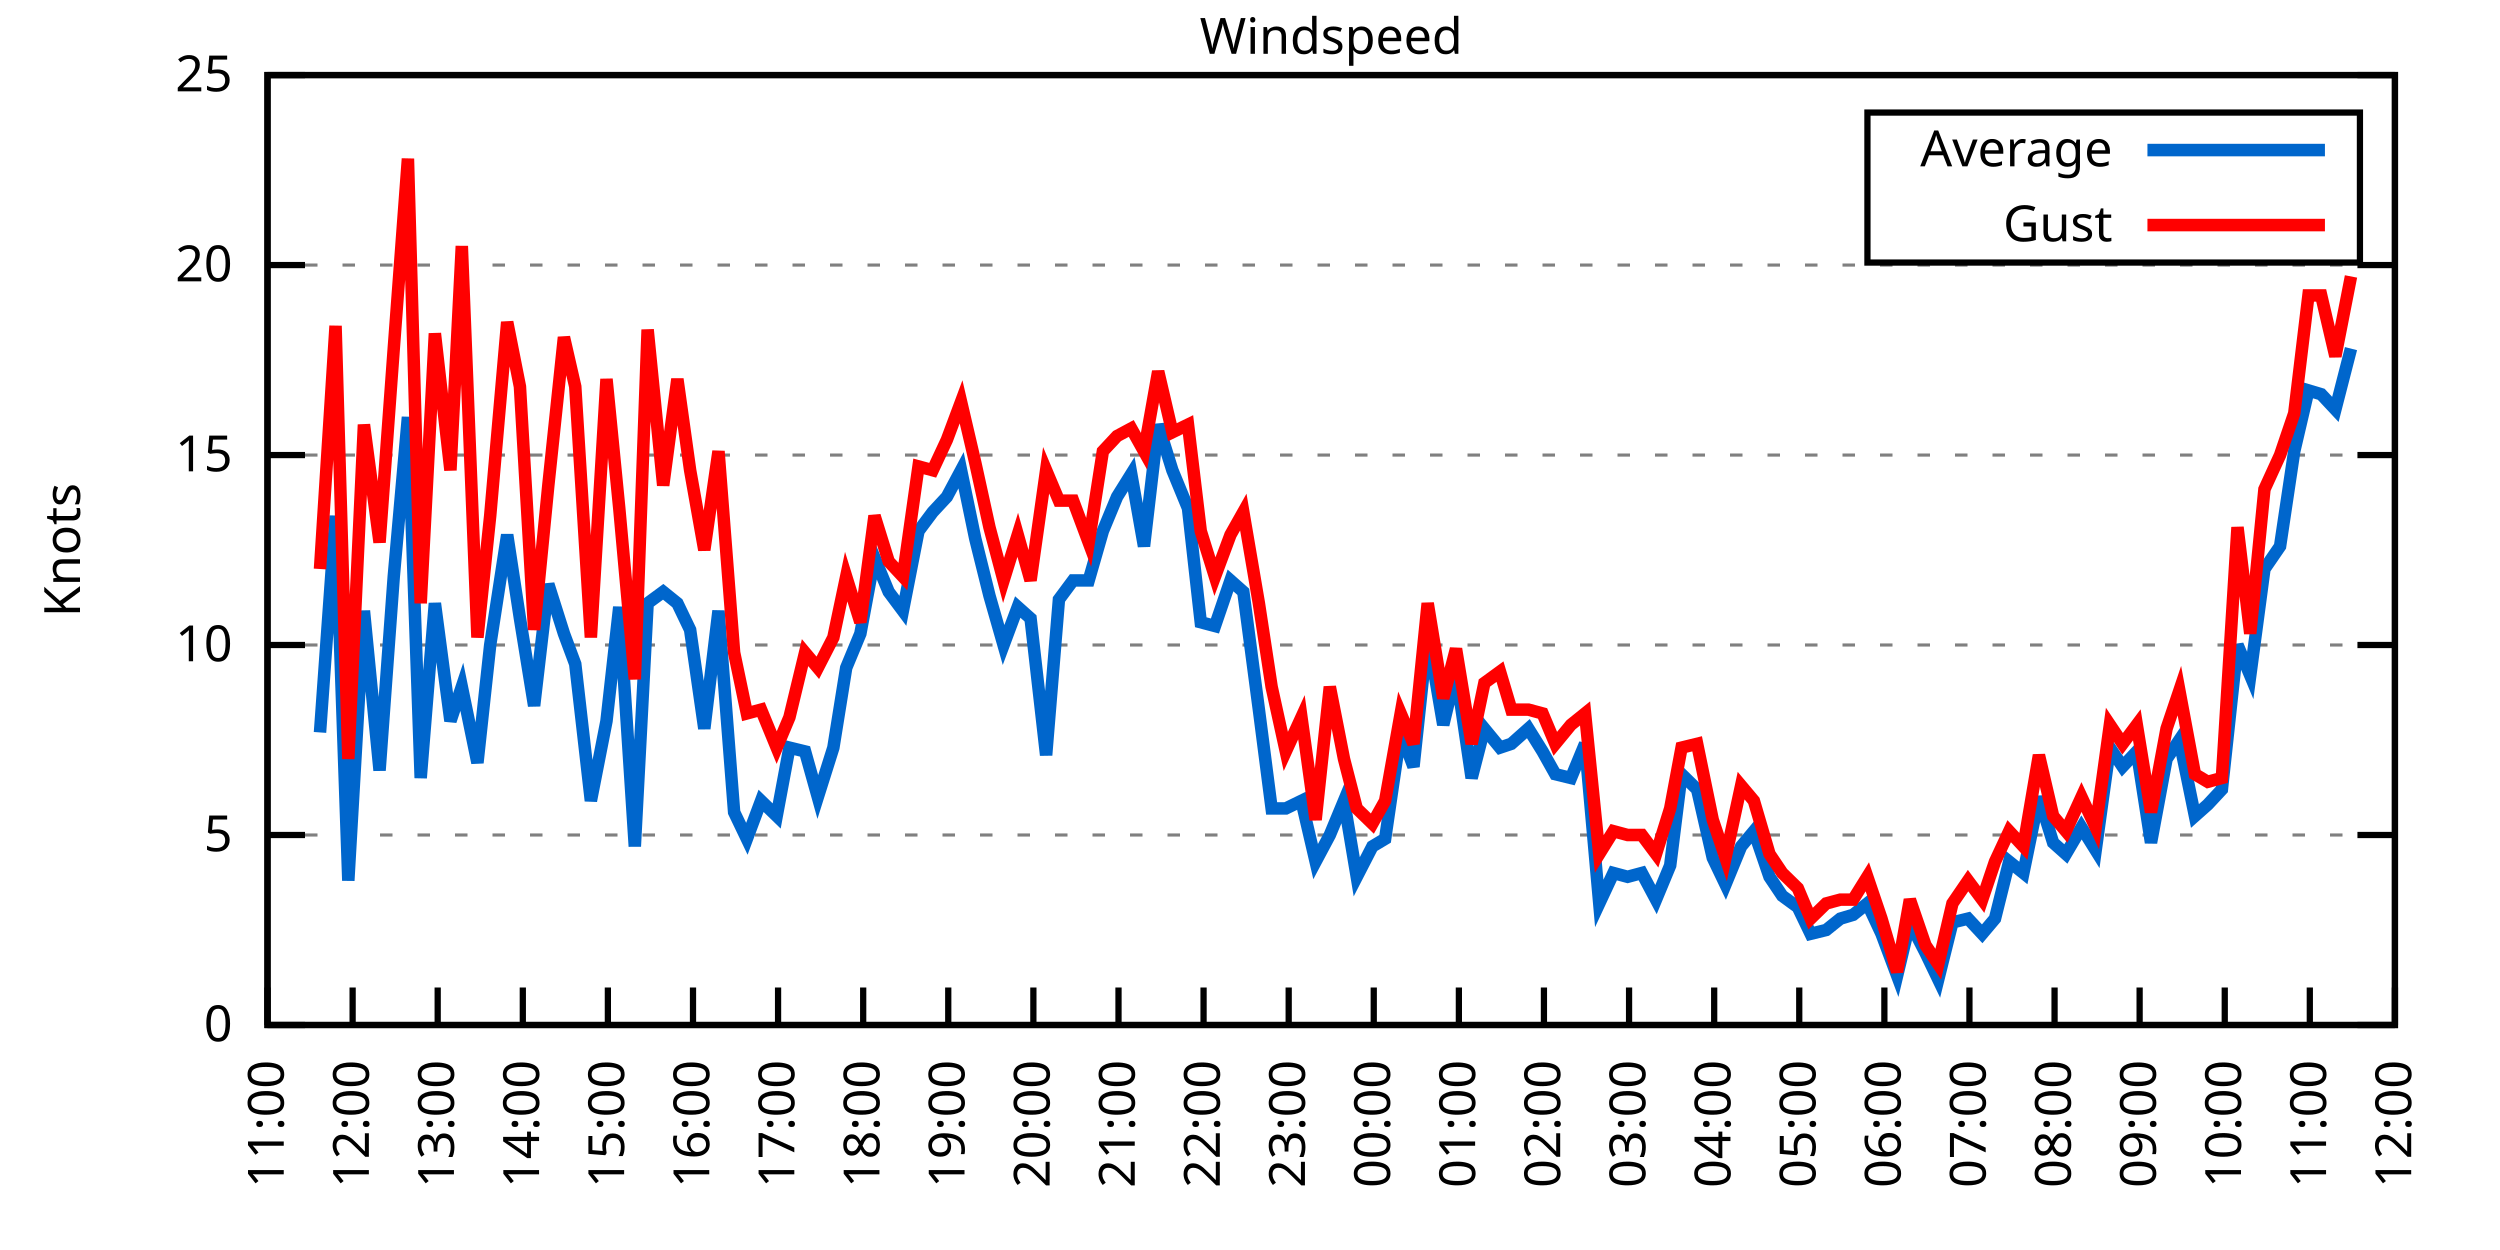
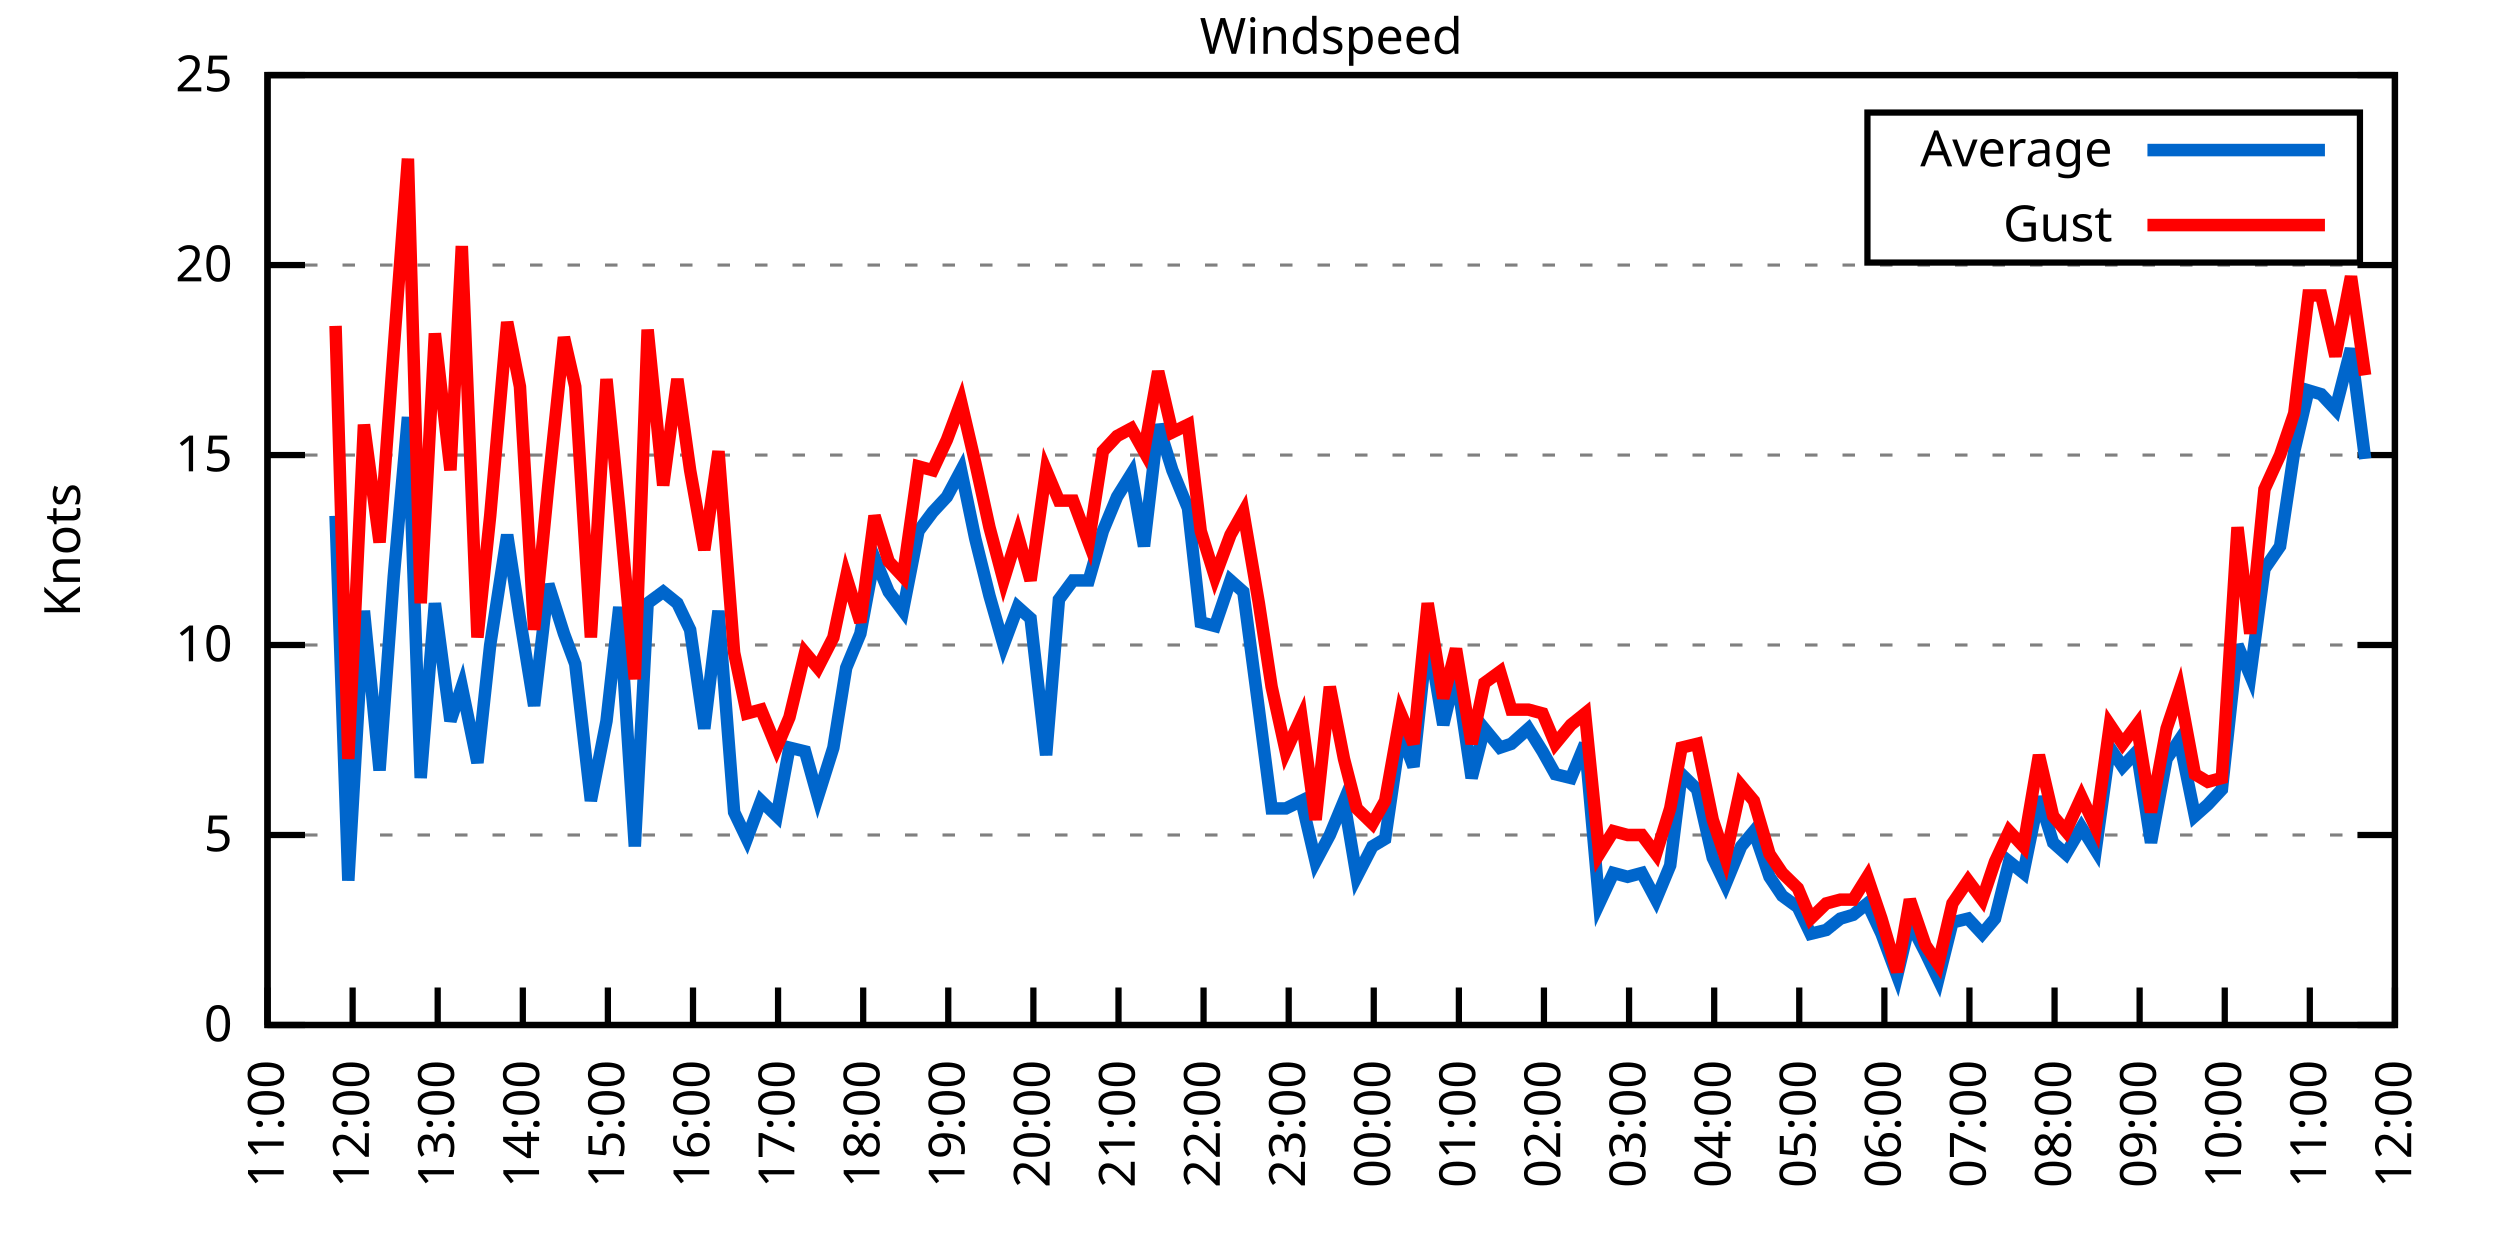
<svg xmlns="http://www.w3.org/2000/svg" xmlns:xlink="http://www.w3.org/1999/xlink" width="400" height="200" viewBox="0 0 400 200">
  <g id="gnuplot_canvas">
    <rect x="0" y="0" width="400" height="200" fill="none" />
    <defs>
      <circle id="gpDot" r="0.5" stroke-width="0.5" stroke="currentColor" />
      <path id="gpPt0" stroke-width="0.333" stroke="currentColor" d="M-1,0 h2 M0,-1 v2" />
      <path id="gpPt1" stroke-width="0.333" stroke="currentColor" d="M-1,-1 L1,1 M1,-1 L-1,1" />
      <path id="gpPt2" stroke-width="0.333" stroke="currentColor" d="M-1,0 L1,0 M0,-1 L0,1 M-1,-1 L1,1 M-1,1 L1,-1" />
      <rect id="gpPt3" stroke-width="0.333" stroke="currentColor" x="-1" y="-1" width="2" height="2" />
      <rect id="gpPt4" stroke-width="0.333" stroke="currentColor" fill="currentColor" x="-1" y="-1" width="2" height="2" />
      <circle id="gpPt5" stroke-width="0.333" stroke="currentColor" cx="0" cy="0" r="1" />
      <use xlink:href="#gpPt5" id="gpPt6" fill="currentColor" stroke="none" />
      <path id="gpPt7" stroke-width="0.333" stroke="currentColor" d="M0,-1.33 L-1.33,0.67 L1.33,0.67 z" />
      <use xlink:href="#gpPt7" id="gpPt8" fill="currentColor" stroke="none" />
      <use xlink:href="#gpPt7" id="gpPt9" stroke="currentColor" transform="rotate(180)" />
      <use xlink:href="#gpPt9" id="gpPt10" fill="currentColor" stroke="none" />
      <use xlink:href="#gpPt3" id="gpPt11" stroke="currentColor" transform="rotate(45)" />
      <use xlink:href="#gpPt11" id="gpPt12" fill="currentColor" stroke="none" />
      <path id="gpPt13" stroke-width="0.333" stroke="currentColor" d="M0,1.330 L1.265,0.411 L0.782,-1.067 L-0.782,-1.076 L-1.265,0.411 z" />
      <use xlink:href="#gpPt13" id="gpPt14" fill="currentColor" stroke="none" />
      <filter id="textbox" filterUnits="objectBoundingBox" x="0" y="0" height="1" width="1">
        <feFlood flood-color="white" flood-opacity="1" result="bgnd" />
        <feComposite in="SourceGraphic" in2="bgnd" operator="atop" />
      </filter>
      <filter id="greybox" filterUnits="objectBoundingBox" x="0" y="0" height="1" width="1">
        <feFlood flood-color="lightgrey" flood-opacity="1" result="grey" />
        <feComposite in="SourceGraphic" in2="grey" operator="atop" />
      </filter>
    </defs>
    <g fill="none" color="white" stroke="currentColor" stroke-width="1.00" stroke-linecap="butt" stroke-linejoin="miter">
</g>
    <g fill="none" color="black" stroke="currentColor" stroke-width="1.00" stroke-linecap="butt" stroke-linejoin="miter">
      <g stroke="none" shape-rendering="crispEdges">
        <polygon fill="rgb(255, 255, 255)" points="42.80,164.00 383.18,164.00 383.18,12.02 42.80,12.02 " />
      </g>
    </g>
    <g fill="none" color="black" stroke="currentColor" stroke-width="1.00" stroke-linecap="butt" stroke-linejoin="miter">
</g>
    <g fill="none" color="black" stroke="black" stroke-width="0.50" stroke-linecap="butt" stroke-linejoin="miter">
</g>
    <g fill="none" color="gray" stroke="currentColor" stroke-width="0.50" stroke-linecap="butt" stroke-linejoin="miter">
      <path stroke="gray" stroke-dasharray="2,4" class="gridline" d="M42.80,164.00 L383.19,164.00  " />
    </g>
    <g fill="none" color="gray" stroke="gray" stroke-width="1.00" stroke-linecap="butt" stroke-linejoin="miter">
</g>
    <g fill="none" color="black" stroke="currentColor" stroke-width="1.00" stroke-linecap="butt" stroke-linejoin="miter">
      <path stroke="black" d="M42.80,164.00 L48.80,164.00 M383.19,164.00 L377.19,164.00  " />
      <g transform="translate(37.20,166.60)" stroke="none" fill="black" font-family="Sans" font-size="8.00" text-anchor="end">
        <text>
          <tspan font-family="Sans"> 0</tspan>
        </text>
      </g>
    </g>
    <g fill="none" color="black" stroke="currentColor" stroke-width="1.00" stroke-linecap="butt" stroke-linejoin="miter">
</g>
    <g fill="none" color="black" stroke="black" stroke-width="0.50" stroke-linecap="butt" stroke-linejoin="miter">
</g>
    <g fill="none" color="gray" stroke="currentColor" stroke-width="0.50" stroke-linecap="butt" stroke-linejoin="miter">
      <path stroke="gray" stroke-dasharray="2,4" class="gridline" d="M42.80,133.60 L383.19,133.60  " />
    </g>
    <g fill="none" color="gray" stroke="gray" stroke-width="1.00" stroke-linecap="butt" stroke-linejoin="miter">
</g>
    <g fill="none" color="black" stroke="currentColor" stroke-width="1.00" stroke-linecap="butt" stroke-linejoin="miter">
      <path stroke="black" d="M42.80,133.60 L48.80,133.60 M383.19,133.60 L377.19,133.60  " />
      <g transform="translate(37.20,136.20)" stroke="none" fill="black" font-family="Sans" font-size="8.00" text-anchor="end">
        <text>
          <tspan font-family="Sans"> 5</tspan>
        </text>
      </g>
    </g>
    <g fill="none" color="black" stroke="currentColor" stroke-width="1.00" stroke-linecap="butt" stroke-linejoin="miter">
</g>
    <g fill="none" color="black" stroke="black" stroke-width="0.50" stroke-linecap="butt" stroke-linejoin="miter">
</g>
    <g fill="none" color="gray" stroke="currentColor" stroke-width="0.50" stroke-linecap="butt" stroke-linejoin="miter">
      <path stroke="gray" stroke-dasharray="2,4" class="gridline" d="M42.80,103.20 L383.19,103.20  " />
    </g>
    <g fill="none" color="gray" stroke="gray" stroke-width="1.00" stroke-linecap="butt" stroke-linejoin="miter">
</g>
    <g fill="none" color="black" stroke="currentColor" stroke-width="1.00" stroke-linecap="butt" stroke-linejoin="miter">
      <path stroke="black" d="M42.80,103.20 L48.80,103.20 M383.19,103.20 L377.19,103.20  " />
      <g transform="translate(37.20,105.80)" stroke="none" fill="black" font-family="Sans" font-size="8.00" text-anchor="end">
        <text>
          <tspan font-family="Sans"> 10</tspan>
        </text>
      </g>
    </g>
    <g fill="none" color="black" stroke="currentColor" stroke-width="1.00" stroke-linecap="butt" stroke-linejoin="miter">
</g>
    <g fill="none" color="black" stroke="black" stroke-width="0.50" stroke-linecap="butt" stroke-linejoin="miter">
</g>
    <g fill="none" color="gray" stroke="currentColor" stroke-width="0.50" stroke-linecap="butt" stroke-linejoin="miter">
      <path stroke="gray" stroke-dasharray="2,4" class="gridline" d="M42.80,72.81 L383.19,72.81  " />
    </g>
    <g fill="none" color="gray" stroke="gray" stroke-width="1.00" stroke-linecap="butt" stroke-linejoin="miter">
</g>
    <g fill="none" color="black" stroke="currentColor" stroke-width="1.00" stroke-linecap="butt" stroke-linejoin="miter">
      <path stroke="black" d="M42.80,72.81 L48.80,72.81 M383.19,72.81 L377.19,72.81  " />
      <g transform="translate(37.20,75.41)" stroke="none" fill="black" font-family="Sans" font-size="8.00" text-anchor="end">
        <text>
          <tspan font-family="Sans"> 15</tspan>
        </text>
      </g>
    </g>
    <g fill="none" color="black" stroke="currentColor" stroke-width="1.00" stroke-linecap="butt" stroke-linejoin="miter">
</g>
    <g fill="none" color="black" stroke="black" stroke-width="0.50" stroke-linecap="butt" stroke-linejoin="miter">
</g>
    <g fill="none" color="gray" stroke="currentColor" stroke-width="0.50" stroke-linecap="butt" stroke-linejoin="miter">
      <path stroke="gray" stroke-dasharray="2,4" class="gridline" d="M42.80,42.41 L383.19,42.41  " />
    </g>
    <g fill="none" color="gray" stroke="gray" stroke-width="1.00" stroke-linecap="butt" stroke-linejoin="miter">
</g>
    <g fill="none" color="black" stroke="currentColor" stroke-width="1.00" stroke-linecap="butt" stroke-linejoin="miter">
      <path stroke="black" d="M42.80,42.41 L48.80,42.41 M383.19,42.41 L377.19,42.41  " />
      <g transform="translate(37.20,45.01)" stroke="none" fill="black" font-family="Sans" font-size="8.00" text-anchor="end">
        <text>
          <tspan font-family="Sans"> 20</tspan>
        </text>
      </g>
    </g>
    <g fill="none" color="black" stroke="currentColor" stroke-width="1.00" stroke-linecap="butt" stroke-linejoin="miter">
</g>
    <g fill="none" color="black" stroke="black" stroke-width="0.50" stroke-linecap="butt" stroke-linejoin="miter">
</g>
    <g fill="none" color="gray" stroke="currentColor" stroke-width="0.50" stroke-linecap="butt" stroke-linejoin="miter">
      <path stroke="gray" stroke-dasharray="2,4" class="gridline" d="M42.80,12.01 L383.19,12.01  " />
    </g>
    <g fill="none" color="gray" stroke="gray" stroke-width="1.00" stroke-linecap="butt" stroke-linejoin="miter">
</g>
    <g fill="none" color="black" stroke="currentColor" stroke-width="1.00" stroke-linecap="butt" stroke-linejoin="miter">
      <path stroke="black" d="M42.80,12.01 L48.80,12.01 M383.19,12.01 L377.19,12.01  " />
      <g transform="translate(37.20,14.61)" stroke="none" fill="black" font-family="Sans" font-size="8.00" text-anchor="end">
        <text>
          <tspan font-family="Sans"> 25</tspan>
        </text>
      </g>
    </g>
    <g fill="none" color="black" stroke="currentColor" stroke-width="1.00" stroke-linecap="butt" stroke-linejoin="miter">
      <path stroke="black" d="M42.80,164.00 L42.80,158.00  " />
      <g transform="translate(45.40,169.60) rotate(270.00)" stroke="none" fill="black" font-family="Sans" font-size="8.00" text-anchor="end">
        <text>
          <tspan font-family="Sans">11:00</tspan>
        </text>
      </g>
    </g>
    <g fill="none" color="black" stroke="currentColor" stroke-width="1.00" stroke-linecap="butt" stroke-linejoin="miter">
      <path stroke="black" d="M56.42,164.00 L56.42,158.00  " />
      <g transform="translate(59.02,169.60) rotate(270.00)" stroke="none" fill="black" font-family="Sans" font-size="8.00" text-anchor="end">
        <text>
          <tspan font-family="Sans">12:00</tspan>
        </text>
      </g>
    </g>
    <g fill="none" color="black" stroke="currentColor" stroke-width="1.00" stroke-linecap="butt" stroke-linejoin="miter">
      <path stroke="black" d="M70.03,164.00 L70.03,158.00  " />
      <g transform="translate(72.63,169.60) rotate(270.00)" stroke="none" fill="black" font-family="Sans" font-size="8.00" text-anchor="end">
        <text>
          <tspan font-family="Sans">13:00</tspan>
        </text>
      </g>
    </g>
    <g fill="none" color="black" stroke="currentColor" stroke-width="1.00" stroke-linecap="butt" stroke-linejoin="miter">
      <path stroke="black" d="M83.65,164.00 L83.65,158.00  " />
      <g transform="translate(86.25,169.60) rotate(270.00)" stroke="none" fill="black" font-family="Sans" font-size="8.00" text-anchor="end">
        <text>
          <tspan font-family="Sans">14:00</tspan>
        </text>
      </g>
    </g>
    <g fill="none" color="black" stroke="currentColor" stroke-width="1.00" stroke-linecap="butt" stroke-linejoin="miter">
      <path stroke="black" d="M97.26,164.00 L97.26,158.00  " />
      <g transform="translate(99.86,169.60) rotate(270.00)" stroke="none" fill="black" font-family="Sans" font-size="8.00" text-anchor="end">
        <text>
          <tspan font-family="Sans">15:00</tspan>
        </text>
      </g>
    </g>
    <g fill="none" color="black" stroke="currentColor" stroke-width="1.00" stroke-linecap="butt" stroke-linejoin="miter">
      <path stroke="black" d="M110.88,164.00 L110.88,158.00  " />
      <g transform="translate(113.48,169.60) rotate(270.00)" stroke="none" fill="black" font-family="Sans" font-size="8.00" text-anchor="end">
        <text>
          <tspan font-family="Sans">16:00</tspan>
        </text>
      </g>
    </g>
    <g fill="none" color="black" stroke="currentColor" stroke-width="1.00" stroke-linecap="butt" stroke-linejoin="miter">
      <path stroke="black" d="M124.49,164.00 L124.49,158.00  " />
      <g transform="translate(127.09,169.60) rotate(270.00)" stroke="none" fill="black" font-family="Sans" font-size="8.00" text-anchor="end">
        <text>
          <tspan font-family="Sans">17:00</tspan>
        </text>
      </g>
    </g>
    <g fill="none" color="black" stroke="currentColor" stroke-width="1.00" stroke-linecap="butt" stroke-linejoin="miter">
      <path stroke="black" d="M138.11,164.00 L138.11,158.00  " />
      <g transform="translate(140.71,169.60) rotate(270.00)" stroke="none" fill="black" font-family="Sans" font-size="8.00" text-anchor="end">
        <text>
          <tspan font-family="Sans">18:00</tspan>
        </text>
      </g>
    </g>
    <g fill="none" color="black" stroke="currentColor" stroke-width="1.00" stroke-linecap="butt" stroke-linejoin="miter">
      <path stroke="black" d="M151.72,164.00 L151.72,158.00  " />
      <g transform="translate(154.32,169.60) rotate(270.00)" stroke="none" fill="black" font-family="Sans" font-size="8.00" text-anchor="end">
        <text>
          <tspan font-family="Sans">19:00</tspan>
        </text>
      </g>
    </g>
    <g fill="none" color="black" stroke="currentColor" stroke-width="1.00" stroke-linecap="butt" stroke-linejoin="miter">
      <path stroke="black" d="M165.34,164.00 L165.34,158.00  " />
      <g transform="translate(167.94,169.60) rotate(270.00)" stroke="none" fill="black" font-family="Sans" font-size="8.00" text-anchor="end">
        <text>
          <tspan font-family="Sans">20:00</tspan>
        </text>
      </g>
    </g>
    <g fill="none" color="black" stroke="currentColor" stroke-width="1.00" stroke-linecap="butt" stroke-linejoin="miter">
      <path stroke="black" d="M178.96,164.00 L178.96,158.00  " />
      <g transform="translate(181.56,169.60) rotate(270.00)" stroke="none" fill="black" font-family="Sans" font-size="8.00" text-anchor="end">
        <text>
          <tspan font-family="Sans">21:00</tspan>
        </text>
      </g>
    </g>
    <g fill="none" color="black" stroke="currentColor" stroke-width="1.00" stroke-linecap="butt" stroke-linejoin="miter">
      <path stroke="black" d="M192.57,164.00 L192.57,158.00  " />
      <g transform="translate(195.17,169.60) rotate(270.00)" stroke="none" fill="black" font-family="Sans" font-size="8.00" text-anchor="end">
        <text>
          <tspan font-family="Sans">22:00</tspan>
        </text>
      </g>
    </g>
    <g fill="none" color="black" stroke="currentColor" stroke-width="1.00" stroke-linecap="butt" stroke-linejoin="miter">
      <path stroke="black" d="M206.19,164.00 L206.19,158.00  " />
      <g transform="translate(208.79,169.60) rotate(270.00)" stroke="none" fill="black" font-family="Sans" font-size="8.00" text-anchor="end">
        <text>
          <tspan font-family="Sans">23:00</tspan>
        </text>
      </g>
    </g>
    <g fill="none" color="black" stroke="currentColor" stroke-width="1.00" stroke-linecap="butt" stroke-linejoin="miter">
      <path stroke="black" d="M219.80,164.00 L219.80,158.00  " />
      <g transform="translate(222.40,169.60) rotate(270.00)" stroke="none" fill="black" font-family="Sans" font-size="8.00" text-anchor="end">
        <text>
          <tspan font-family="Sans">00:00</tspan>
        </text>
      </g>
    </g>
    <g fill="none" color="black" stroke="currentColor" stroke-width="1.00" stroke-linecap="butt" stroke-linejoin="miter">
      <path stroke="black" d="M233.42,164.00 L233.42,158.00  " />
      <g transform="translate(236.02,169.60) rotate(270.00)" stroke="none" fill="black" font-family="Sans" font-size="8.00" text-anchor="end">
        <text>
          <tspan font-family="Sans">01:00</tspan>
        </text>
      </g>
    </g>
    <g fill="none" color="black" stroke="currentColor" stroke-width="1.00" stroke-linecap="butt" stroke-linejoin="miter">
      <path stroke="black" d="M247.03,164.00 L247.03,158.00  " />
      <g transform="translate(249.63,169.60) rotate(270.00)" stroke="none" fill="black" font-family="Sans" font-size="8.00" text-anchor="end">
        <text>
          <tspan font-family="Sans">02:00</tspan>
        </text>
      </g>
    </g>
    <g fill="none" color="black" stroke="currentColor" stroke-width="1.00" stroke-linecap="butt" stroke-linejoin="miter">
      <path stroke="black" d="M260.65,164.00 L260.65,158.00  " />
      <g transform="translate(263.25,169.60) rotate(270.00)" stroke="none" fill="black" font-family="Sans" font-size="8.00" text-anchor="end">
        <text>
          <tspan font-family="Sans">03:00</tspan>
        </text>
      </g>
    </g>
    <g fill="none" color="black" stroke="currentColor" stroke-width="1.00" stroke-linecap="butt" stroke-linejoin="miter">
      <path stroke="black" d="M274.27,164.00 L274.27,158.00  " />
      <g transform="translate(276.87,169.60) rotate(270.00)" stroke="none" fill="black" font-family="Sans" font-size="8.00" text-anchor="end">
        <text>
          <tspan font-family="Sans">04:00</tspan>
        </text>
      </g>
    </g>
    <g fill="none" color="black" stroke="currentColor" stroke-width="1.00" stroke-linecap="butt" stroke-linejoin="miter">
      <path stroke="black" d="M287.88,164.00 L287.88,158.00  " />
      <g transform="translate(290.48,169.60) rotate(270.00)" stroke="none" fill="black" font-family="Sans" font-size="8.00" text-anchor="end">
        <text>
          <tspan font-family="Sans">05:00</tspan>
        </text>
      </g>
    </g>
    <g fill="none" color="black" stroke="currentColor" stroke-width="1.00" stroke-linecap="butt" stroke-linejoin="miter">
      <path stroke="black" d="M301.50,164.00 L301.50,158.00  " />
      <g transform="translate(304.10,169.60) rotate(270.00)" stroke="none" fill="black" font-family="Sans" font-size="8.00" text-anchor="end">
        <text>
          <tspan font-family="Sans">06:00</tspan>
        </text>
      </g>
    </g>
    <g fill="none" color="black" stroke="currentColor" stroke-width="1.00" stroke-linecap="butt" stroke-linejoin="miter">
      <path stroke="black" d="M315.11,164.00 L315.11,158.00  " />
      <g transform="translate(317.71,169.60) rotate(270.00)" stroke="none" fill="black" font-family="Sans" font-size="8.00" text-anchor="end">
        <text>
          <tspan font-family="Sans">07:00</tspan>
        </text>
      </g>
    </g>
    <g fill="none" color="black" stroke="currentColor" stroke-width="1.00" stroke-linecap="butt" stroke-linejoin="miter">
      <path stroke="black" d="M328.73,164.00 L328.73,158.00  " />
      <g transform="translate(331.33,169.60) rotate(270.00)" stroke="none" fill="black" font-family="Sans" font-size="8.00" text-anchor="end">
        <text>
          <tspan font-family="Sans">08:00</tspan>
        </text>
      </g>
    </g>
    <g fill="none" color="black" stroke="currentColor" stroke-width="1.00" stroke-linecap="butt" stroke-linejoin="miter">
      <path stroke="black" d="M342.34,164.00 L342.34,158.00  " />
      <g transform="translate(344.94,169.60) rotate(270.00)" stroke="none" fill="black" font-family="Sans" font-size="8.00" text-anchor="end">
        <text>
          <tspan font-family="Sans">09:00</tspan>
        </text>
      </g>
    </g>
    <g fill="none" color="black" stroke="currentColor" stroke-width="1.00" stroke-linecap="butt" stroke-linejoin="miter">
      <path stroke="black" d="M355.96,164.00 L355.96,158.00  " />
      <g transform="translate(358.56,169.60) rotate(270.00)" stroke="none" fill="black" font-family="Sans" font-size="8.00" text-anchor="end">
        <text>
          <tspan font-family="Sans">10:00</tspan>
        </text>
      </g>
    </g>
    <g fill="none" color="black" stroke="currentColor" stroke-width="1.00" stroke-linecap="butt" stroke-linejoin="miter">
      <path stroke="black" d="M369.57,164.00 L369.57,158.00  " />
      <g transform="translate(372.17,169.60) rotate(270.00)" stroke="none" fill="black" font-family="Sans" font-size="8.00" text-anchor="end">
        <text>
          <tspan font-family="Sans">11:00</tspan>
        </text>
      </g>
    </g>
    <g fill="none" color="black" stroke="currentColor" stroke-width="1.00" stroke-linecap="butt" stroke-linejoin="miter">
      <path stroke="black" d="M383.19,164.00 L383.19,158.00  " />
      <g transform="translate(385.79,169.60) rotate(270.00)" stroke="none" fill="black" font-family="Sans" font-size="8.00" text-anchor="end">
        <text>
          <tspan font-family="Sans">12:00</tspan>
        </text>
      </g>
    </g>
    <g fill="none" color="black" stroke="currentColor" stroke-width="1.00" stroke-linecap="butt" stroke-linejoin="miter">
</g>
    <g fill="none" color="black" stroke="currentColor" stroke-width="1.00" stroke-linecap="butt" stroke-linejoin="miter">
      <path stroke="black" d="M42.80,12.01 L42.80,164.00 L383.19,164.00 L383.19,12.01 L42.80,12.01 Z  " />
    </g>
    <g fill="none" color="black" stroke="currentColor" stroke-width="1.00" stroke-linecap="butt" stroke-linejoin="miter">
</g>
    <g fill="none" color="black" stroke="currentColor" stroke-width="1.00" stroke-linecap="butt" stroke-linejoin="miter">
      <path stroke="black" d="M298.79,42.01 L298.79,18.01 L377.59,18.01 L377.59,42.01 L298.79,42.01 Z  " />
    </g>
    <g id="Windspeed_plot_1">
      <g fill="none" color="white" stroke="black" stroke-width="2.00" stroke-linecap="butt" stroke-linejoin="miter">
</g>
      <g fill="none" color="black" stroke="currentColor" stroke-width="2.00" stroke-linecap="butt" stroke-linejoin="miter">
        <g transform="translate(337.99,26.61)" stroke="none" fill="black" font-family="Sans" font-size="8.00" text-anchor="end">
          <text>
            <tspan font-family="Sans">Average</tspan>
          </text>
        </g>
      </g>
      <g fill="none" color="black" stroke="currentColor" stroke-width="2.00" stroke-linecap="butt" stroke-linejoin="miter">
-         <path stroke="rgb(  0, 102, 204)" d="M343.59,24.01 L371.99,24.01 M51.20,117.19 L53.69,82.53 L55.73,140.90 L58.23,97.73 L60.73,123.27 L63.00,92.26   L65.27,66.73 L67.31,124.48 L69.58,96.52 L72.07,115.36 L73.89,109.89 L76.39,122.05 L78.43,103.20 L81.15,85.57   L83.19,98.95 L85.46,112.93 L87.73,93.48 L90.23,101.38 L92.04,106.24 L94.54,128.13 L97.04,115.36 L99.08,97.12   L101.57,135.43 L103.62,96.52 L106.11,94.69 L108.38,96.52 L110.42,100.77 L112.69,116.58 L114.96,97.73 L117.46,129.95   L119.50,134.21 L121.77,128.13 L124.27,130.56 L126.31,119.62 L128.81,120.23 L130.85,127.52 L133.34,119.62 L135.39,106.85   L137.66,101.38 L139.92,89.22 L142.19,94.69 L144.46,97.73 L146.96,84.97 L149.23,81.93 L151.50,79.49 L153.77,75.24   L156.04,86.18 L158.31,95.30 L160.57,103.20 L162.84,97.12 L164.89,98.95 L167.38,120.83 L169.43,95.91 L171.69,92.87   L174.19,92.87 L176.46,84.97 L178.73,79.49 L181.00,75.85 L183.04,87.40 L185.31,67.94 L187.58,75.24 L190.08,81.32   L192.12,99.56 L194.39,100.16 L196.88,92.87 L198.93,94.69 L201.42,113.54 L203.46,129.35 L205.73,129.35 L208.23,128.13   L210.50,137.86 L212.77,133.60 L215.04,128.13 L217.08,140.29 L219.58,135.43 L221.62,134.21 L224.11,117.19 L226.16,122.66   L228.43,101.38 L230.92,115.97 L232.96,107.46 L235.46,124.48 L237.50,116.58 L240.00,119.62 L241.81,119.01 L244.54,116.58   L246.81,120.23 L248.85,123.87 L251.35,124.48 L253.61,119.01 L255.88,144.55 L258.15,139.68 L260.42,140.29 L262.69,139.68   L264.96,143.94 L267.23,138.47 L269.05,123.87 L271.54,126.31 L274.04,137.25 L276.08,141.51 L278.58,135.43 L280.62,132.99   L283.12,140.29 L285.16,143.33 L287.65,145.15 L289.70,149.41 L292.19,148.80 L294.46,146.98 L296.50,146.37 L298.77,144.55   L301.04,149.41 L303.54,156.10 L305.58,147.59 L308.08,152.45 L310.12,156.70 L312.39,147.59 L314.89,146.98 L317.15,149.41   L319.20,146.98 L321.47,137.86 L323.74,139.68 L326.23,127.52 L328.50,134.82 L330.54,136.64 L333.04,132.39 L335.31,136.03   L337.58,119.62 L339.62,122.66 L341.89,120.23 L344.16,134.82 L346.65,121.44 L348.70,118.40 L351.19,130.56 L353.24,128.74   L355.50,126.31 L358.00,103.20 L360.04,108.07 L362.31,91.04 L364.81,87.40 L367.08,72.20 L369.35,62.47 L371.39,63.08   L373.66,65.51 L376.16,55.78  " />
+         <path stroke="rgb(  0, 102, 204)" d="M343.59,24.01 L371.99,24.01 M53.69,82.53 L55.73,140.90 L58.23,97.73 L60.73,123.27 L63.00,92.26 L65.27,66.73   L67.31,124.48 L69.58,96.52 L72.07,115.36 L73.89,109.89 L76.39,122.05 L78.43,103.20 L81.15,85.57 L83.19,98.95   L85.46,112.93 L87.73,93.48 L90.23,101.38 L92.04,106.24 L94.54,128.13 L97.04,115.36 L99.08,97.12 L101.57,135.43   L103.62,96.52 L106.11,94.69 L108.38,96.52 L110.42,100.77 L112.69,116.58 L114.96,97.73 L117.46,129.95 L119.50,134.21   L121.77,128.13 L124.27,130.56 L126.31,119.62 L128.81,120.23 L130.85,127.52 L133.34,119.62 L135.39,106.85 L137.66,101.38   L139.92,89.22 L142.19,94.69 L144.46,97.73 L146.96,84.97 L149.23,81.93 L151.50,79.49 L153.77,75.24 L156.04,86.18   L158.31,95.30 L160.57,103.20 L162.84,97.12 L164.89,98.95 L167.38,120.83 L169.43,95.91 L171.69,92.87 L174.19,92.87   L176.46,84.97 L178.73,79.49 L181.00,75.85 L183.04,87.40 L185.31,67.94 L187.58,75.24 L190.08,81.32 L192.12,99.56   L194.39,100.16 L196.88,92.87 L198.93,94.69 L201.42,113.54 L203.46,129.35 L205.73,129.35 L208.23,128.13 L210.50,137.86   L212.77,133.60 L215.04,128.13 L217.08,140.29 L219.58,135.43 L221.62,134.21 L224.11,117.19 L226.16,122.66 L228.43,101.38   L230.92,115.97 L232.96,107.46 L235.46,124.48 L237.50,116.58 L240.00,119.62 L241.81,119.01 L244.54,116.58 L246.81,120.23   L248.85,123.87 L251.35,124.48 L253.61,119.01 L255.88,144.55 L258.15,139.68 L260.42,140.29 L262.69,139.68 L264.96,143.94   L267.23,138.47 L269.05,123.87 L271.54,126.31 L274.04,137.25 L276.08,141.51 L278.58,135.43 L280.62,132.99 L283.12,140.29   L285.16,143.33 L287.65,145.15 L289.70,149.41 L292.19,148.80 L294.46,146.98 L296.50,146.37 L298.77,144.55 L301.04,149.41   L303.54,156.10 L305.58,147.59 L308.08,152.45 L310.12,156.70 L312.39,147.59 L314.89,146.98 L317.15,149.41 L319.20,146.98   L321.47,137.86 L323.74,139.68 L326.23,127.52 L328.50,134.82 L330.54,136.64 L333.04,132.39 L335.31,136.03 L337.58,119.62   L339.62,122.66 L341.89,120.23 L344.16,134.82 L346.65,121.44 L348.70,118.40 L351.19,130.56 L353.24,128.74 L355.50,126.31   L358.00,103.20 L360.04,108.07 L362.31,91.04 L364.81,87.40 L367.08,72.20 L369.35,62.47 L371.39,63.08 L373.66,65.51   L376.16,55.78 L378.42,73.41  " />
      </g>
    </g>
    <g id="Windspeed_plot_2">
      <g fill="none" color="black" stroke="currentColor" stroke-width="2.00" stroke-linecap="butt" stroke-linejoin="miter">
        <g transform="translate(337.99,38.61)" stroke="none" fill="black" font-family="Sans" font-size="8.00" text-anchor="end">
          <text>
            <tspan font-family="Sans">Gust</tspan>
          </text>
        </g>
      </g>
      <g fill="none" color="black" stroke="currentColor" stroke-width="2.00" stroke-linecap="butt" stroke-linejoin="miter">
-         <path stroke="rgb(255,   0,   0)" d="M343.59,36.01 L371.99,36.01 M51.20,91.04 L53.69,52.14 L55.73,121.44 L58.23,67.94 L60.73,86.79 L63.00,55.78   L65.27,25.39 L67.31,96.52 L69.58,53.35 L72.07,75.24 L73.89,39.37 L76.39,101.99 L78.43,82.53 L81.15,51.53   L83.19,61.86 L85.46,100.77 L87.73,77.67 L90.23,53.96 L92.04,61.86 L94.54,101.99 L97.04,60.65 L99.08,81.32   L101.57,108.68 L103.62,52.74 L106.11,77.67 L108.38,60.65 L110.42,75.24 L112.69,88.00 L114.96,72.20 L117.46,104.42   L119.50,114.15 L121.77,113.54 L124.27,119.62 L126.31,114.76 L128.81,104.42 L130.85,106.85 L133.34,101.99 L135.39,92.26   L137.66,99.56 L139.92,82.53 L142.19,89.83 L144.46,92.26 L146.96,74.63 L149.23,75.24 L151.50,70.37 L153.77,64.29   L156.04,74.02 L158.31,84.36 L160.57,92.87 L162.84,85.57 L164.89,92.87 L167.38,75.24 L169.43,80.10 L171.69,80.10   L174.19,86.79 L176.46,72.20 L178.73,69.77 L181.00,68.55 L183.04,72.20 L185.31,59.43 L187.58,69.16 L190.08,67.94   L192.12,84.97 L194.39,92.26 L196.88,85.57 L198.93,81.93 L201.42,96.52 L203.46,109.89 L205.73,120.23 L208.23,114.76   L210.50,131.17 L212.77,109.89 L215.04,121.44 L217.08,129.35 L219.58,131.78 L221.62,128.13 L224.11,114.15 L226.16,119.01   L228.43,96.52 L230.92,111.72 L232.96,103.81 L235.46,119.01 L237.50,109.28 L240.00,107.46 L241.81,113.54 L244.54,113.54   L246.81,114.15 L248.85,119.01 L251.35,115.97 L253.61,114.15 L255.88,136.64 L258.15,132.99 L260.42,133.60 L262.69,133.60   L264.96,136.64 L267.23,129.35 L269.05,119.62 L271.54,119.01 L274.04,131.17 L276.08,137.25 L278.58,125.70 L280.62,128.13   L283.12,136.64 L285.16,139.68 L287.65,142.11 L289.70,146.98 L292.19,144.55 L294.46,143.94 L296.50,143.94 L298.77,140.29   L301.04,146.98 L303.54,155.49 L305.58,143.94 L308.08,151.23 L310.12,154.27 L312.39,144.55 L314.89,140.90 L317.15,143.94   L319.20,137.86 L321.47,132.99 L323.74,135.43 L326.23,120.83 L328.50,130.56 L330.54,132.99 L333.04,127.52 L335.31,132.39   L337.58,115.97 L339.62,119.01 L341.89,115.97 L344.16,129.95 L346.65,116.58 L348.70,110.50 L351.19,123.87 L353.24,125.09   L355.50,124.48 L358.00,84.36 L360.04,101.38 L362.31,78.28 L364.81,72.81 L367.08,66.12 L369.35,47.27 L371.39,47.27   L373.66,57.00 L376.16,44.23  " />
+         <path stroke="rgb(255,   0,   0)" d="M343.59,36.01 L371.99,36.01 M53.69,52.14 L55.73,121.44 L58.23,67.94 L60.73,86.79 L63.00,55.78 L65.27,25.39   L67.31,96.52 L69.58,53.35 L72.07,75.24 L73.89,39.37 L76.39,101.99 L78.43,82.53 L81.15,51.53 L83.19,61.86   L85.46,100.77 L87.73,77.67 L90.23,53.96 L92.04,61.86 L94.54,101.99 L97.04,60.65 L99.08,81.32 L101.57,108.68   L103.62,52.74 L106.11,77.67 L108.38,60.65 L110.42,75.24 L112.69,88.00 L114.96,72.20 L117.46,104.42 L119.50,114.15   L121.77,113.54 L124.27,119.62 L126.31,114.76 L128.81,104.42 L130.85,106.85 L133.34,101.99 L135.39,92.26 L137.66,99.56   L139.92,82.53 L142.19,89.83 L144.46,92.26 L146.96,74.63 L149.23,75.24 L151.50,70.37 L153.77,64.29 L156.04,74.02   L158.31,84.36 L160.57,92.87 L162.84,85.57 L164.89,92.87 L167.38,75.24 L169.43,80.10 L171.69,80.10 L174.19,86.79   L176.46,72.20 L178.73,69.77 L181.00,68.55 L183.04,72.20 L185.31,59.43 L187.58,69.16 L190.08,67.94 L192.12,84.97   L194.39,92.26 L196.88,85.57 L198.93,81.93 L201.42,96.52 L203.46,109.89 L205.73,120.23 L208.23,114.76 L210.50,131.17   L212.77,109.89 L215.04,121.44 L217.08,129.35 L219.58,131.78 L221.62,128.13 L224.11,114.15 L226.16,119.01 L228.43,96.52   L230.92,111.72 L232.96,103.81 L235.46,119.01 L237.50,109.28 L240.00,107.46 L241.81,113.54 L244.54,113.54 L246.81,114.15   L248.85,119.01 L251.35,115.97 L253.61,114.15 L255.88,136.64 L258.15,132.99 L260.42,133.60 L262.69,133.60 L264.96,136.64   L267.23,129.35 L269.05,119.62 L271.54,119.01 L274.04,131.17 L276.08,137.25 L278.58,125.70 L280.62,128.13 L283.12,136.64   L285.16,139.68 L287.65,142.11 L289.70,146.98 L292.19,144.55 L294.46,143.94 L296.50,143.94 L298.77,140.29 L301.04,146.98   L303.54,155.49 L305.58,143.94 L308.08,151.23 L310.12,154.27 L312.39,144.55 L314.89,140.90 L317.15,143.94 L319.20,137.86   L321.47,132.99 L323.74,135.43 L326.23,120.83 L328.50,130.56 L330.54,132.99 L333.04,127.52 L335.31,132.39 L337.58,115.97   L339.62,119.01 L341.89,115.97 L344.16,129.95 L346.65,116.58 L348.70,110.50 L351.19,123.87 L353.24,125.09 L355.50,124.48   L358.00,84.36 L360.04,101.38 L362.31,78.28 L364.81,72.81 L367.08,66.12 L369.35,47.27 L371.39,47.27 L373.66,57.00   L376.16,44.23 L378.42,60.04  " />
      </g>
    </g>
    <g fill="none" color="black" stroke="currentColor" stroke-width="2.00" stroke-linecap="butt" stroke-linejoin="miter">
</g>
    <g fill="none" color="black" stroke="black" stroke-width="1.00" stroke-linecap="butt" stroke-linejoin="miter">
</g>
    <g fill="none" color="black" stroke="currentColor" stroke-width="1.00" stroke-linecap="butt" stroke-linejoin="miter">
      <path stroke="black" d="M42.80,12.01 L42.80,164.00 L383.19,164.00 L383.19,12.01 L42.80,12.01 Z  " />
      <g transform="translate(12.80,88.01) rotate(270.00)" stroke="none" fill="black" font-family="Sans" font-size="8.00" text-anchor="middle">
        <text>
          <tspan font-family="Sans">Knots</tspan>
        </text>
      </g>
    </g>
    <g fill="none" color="black" stroke="currentColor" stroke-width="1.00" stroke-linecap="butt" stroke-linejoin="miter">
</g>
    <g fill="none" color="black" stroke="currentColor" stroke-width="1.00" stroke-linecap="butt" stroke-linejoin="miter">
      <g transform="translate(212.99,8.61)" stroke="none" fill="black" font-family="Sans" font-size="8.00" text-anchor="middle">
        <text>
          <tspan font-family="Sans">Windspeed</tspan>
        </text>
      </g>
    </g>
    <g fill="none" color="black" stroke="currentColor" stroke-width="1.00" stroke-linecap="butt" stroke-linejoin="miter">
</g>
  </g>
</svg>
